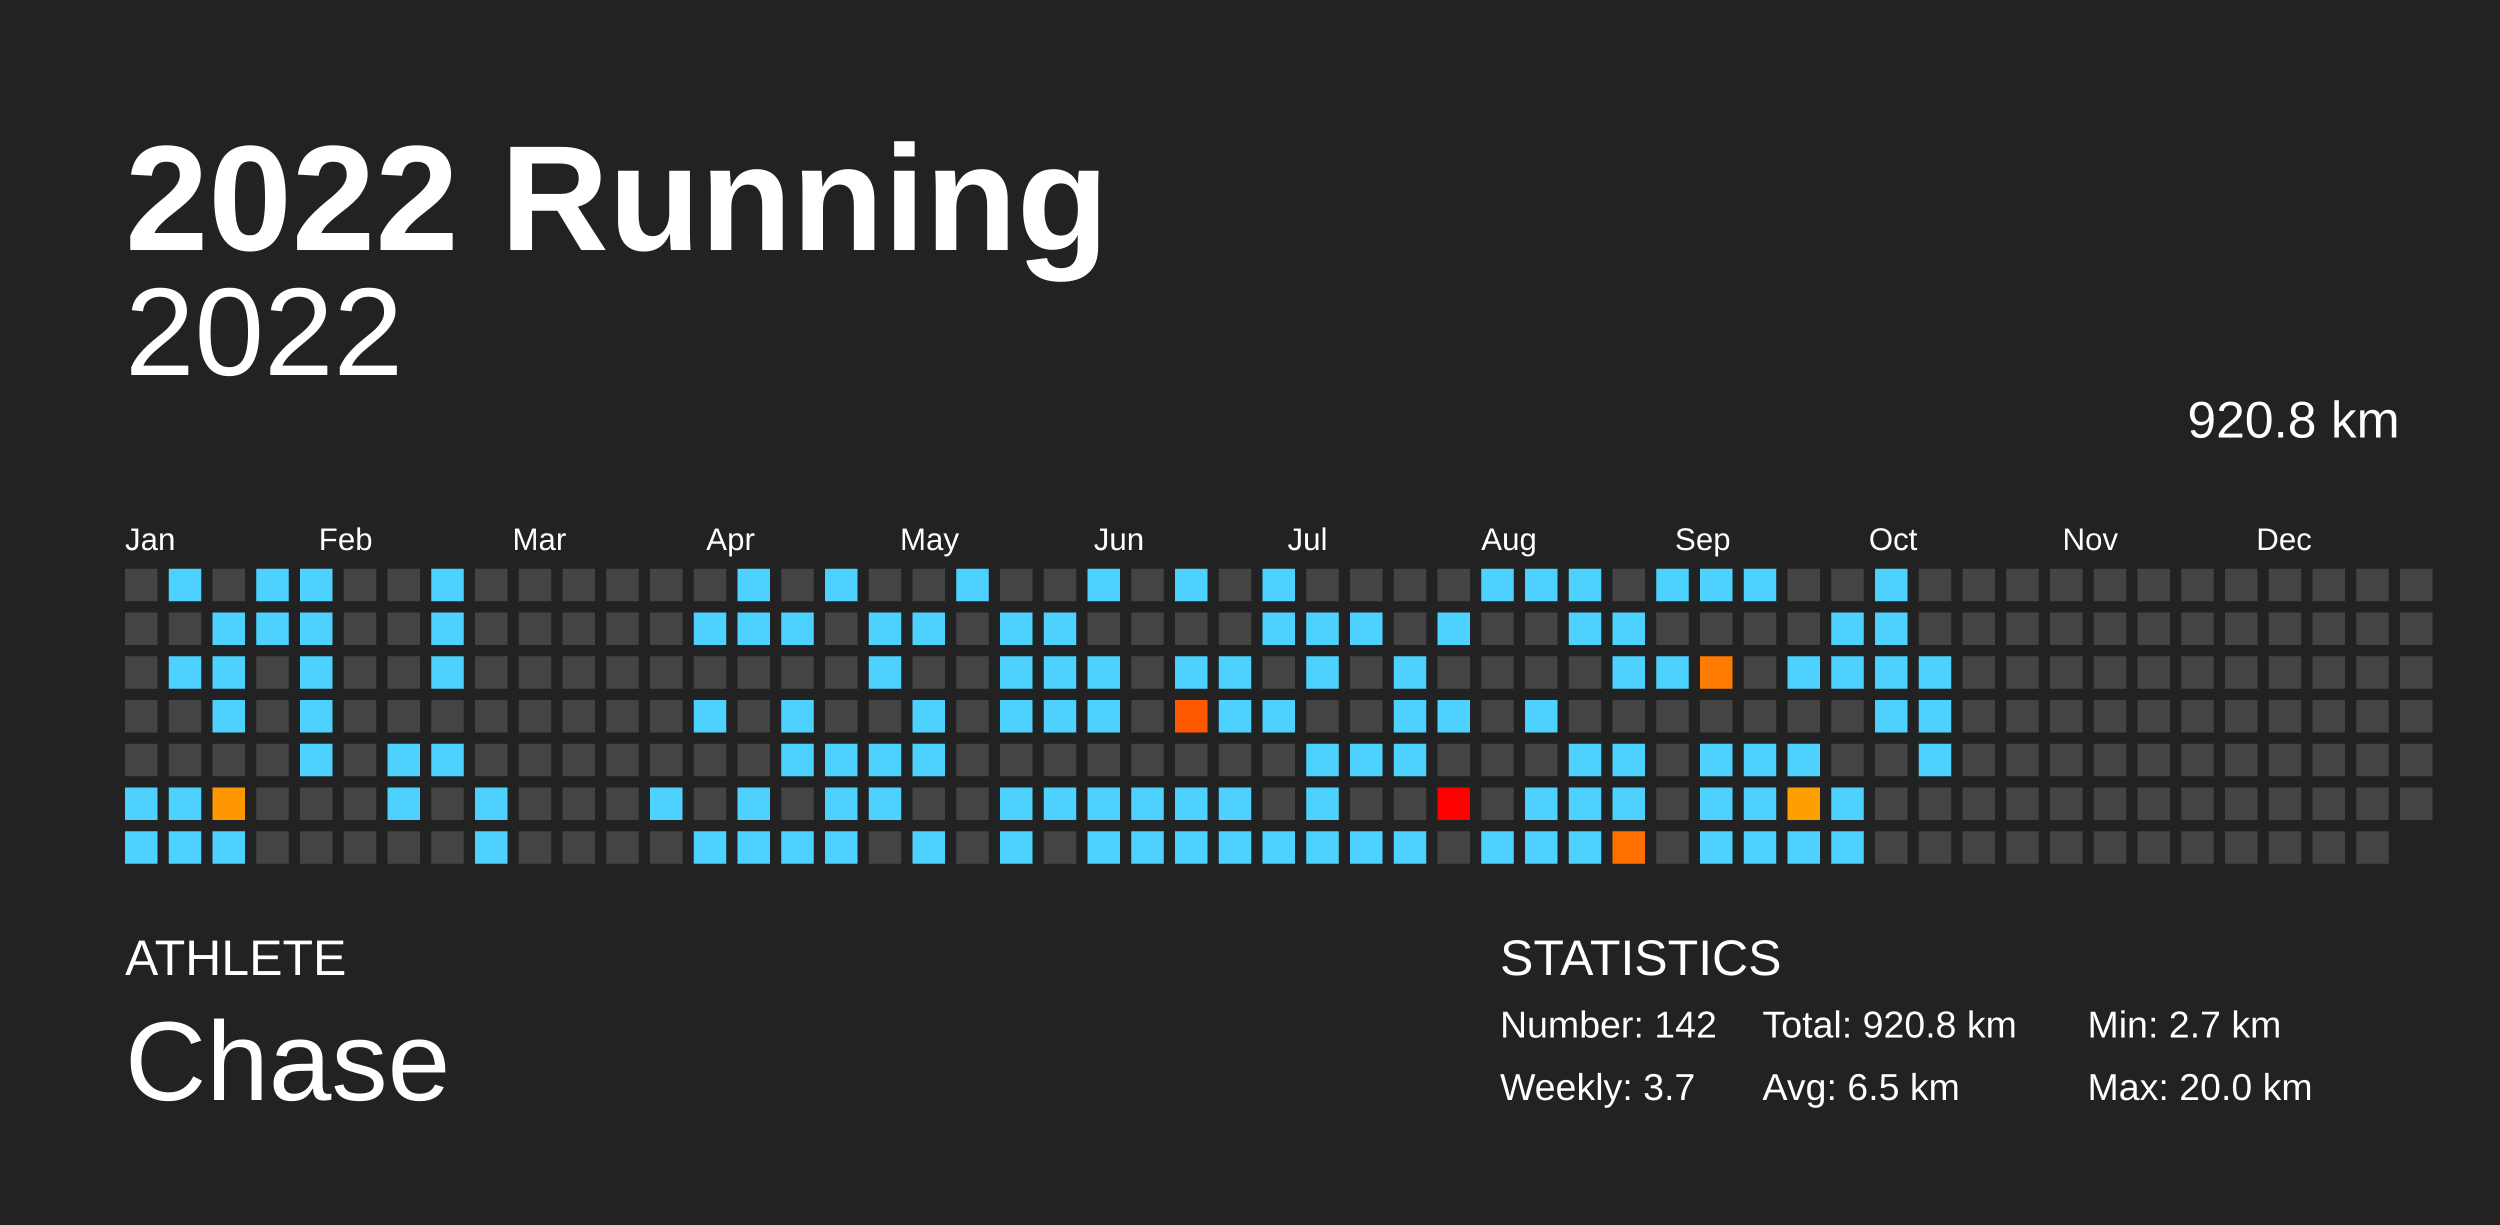
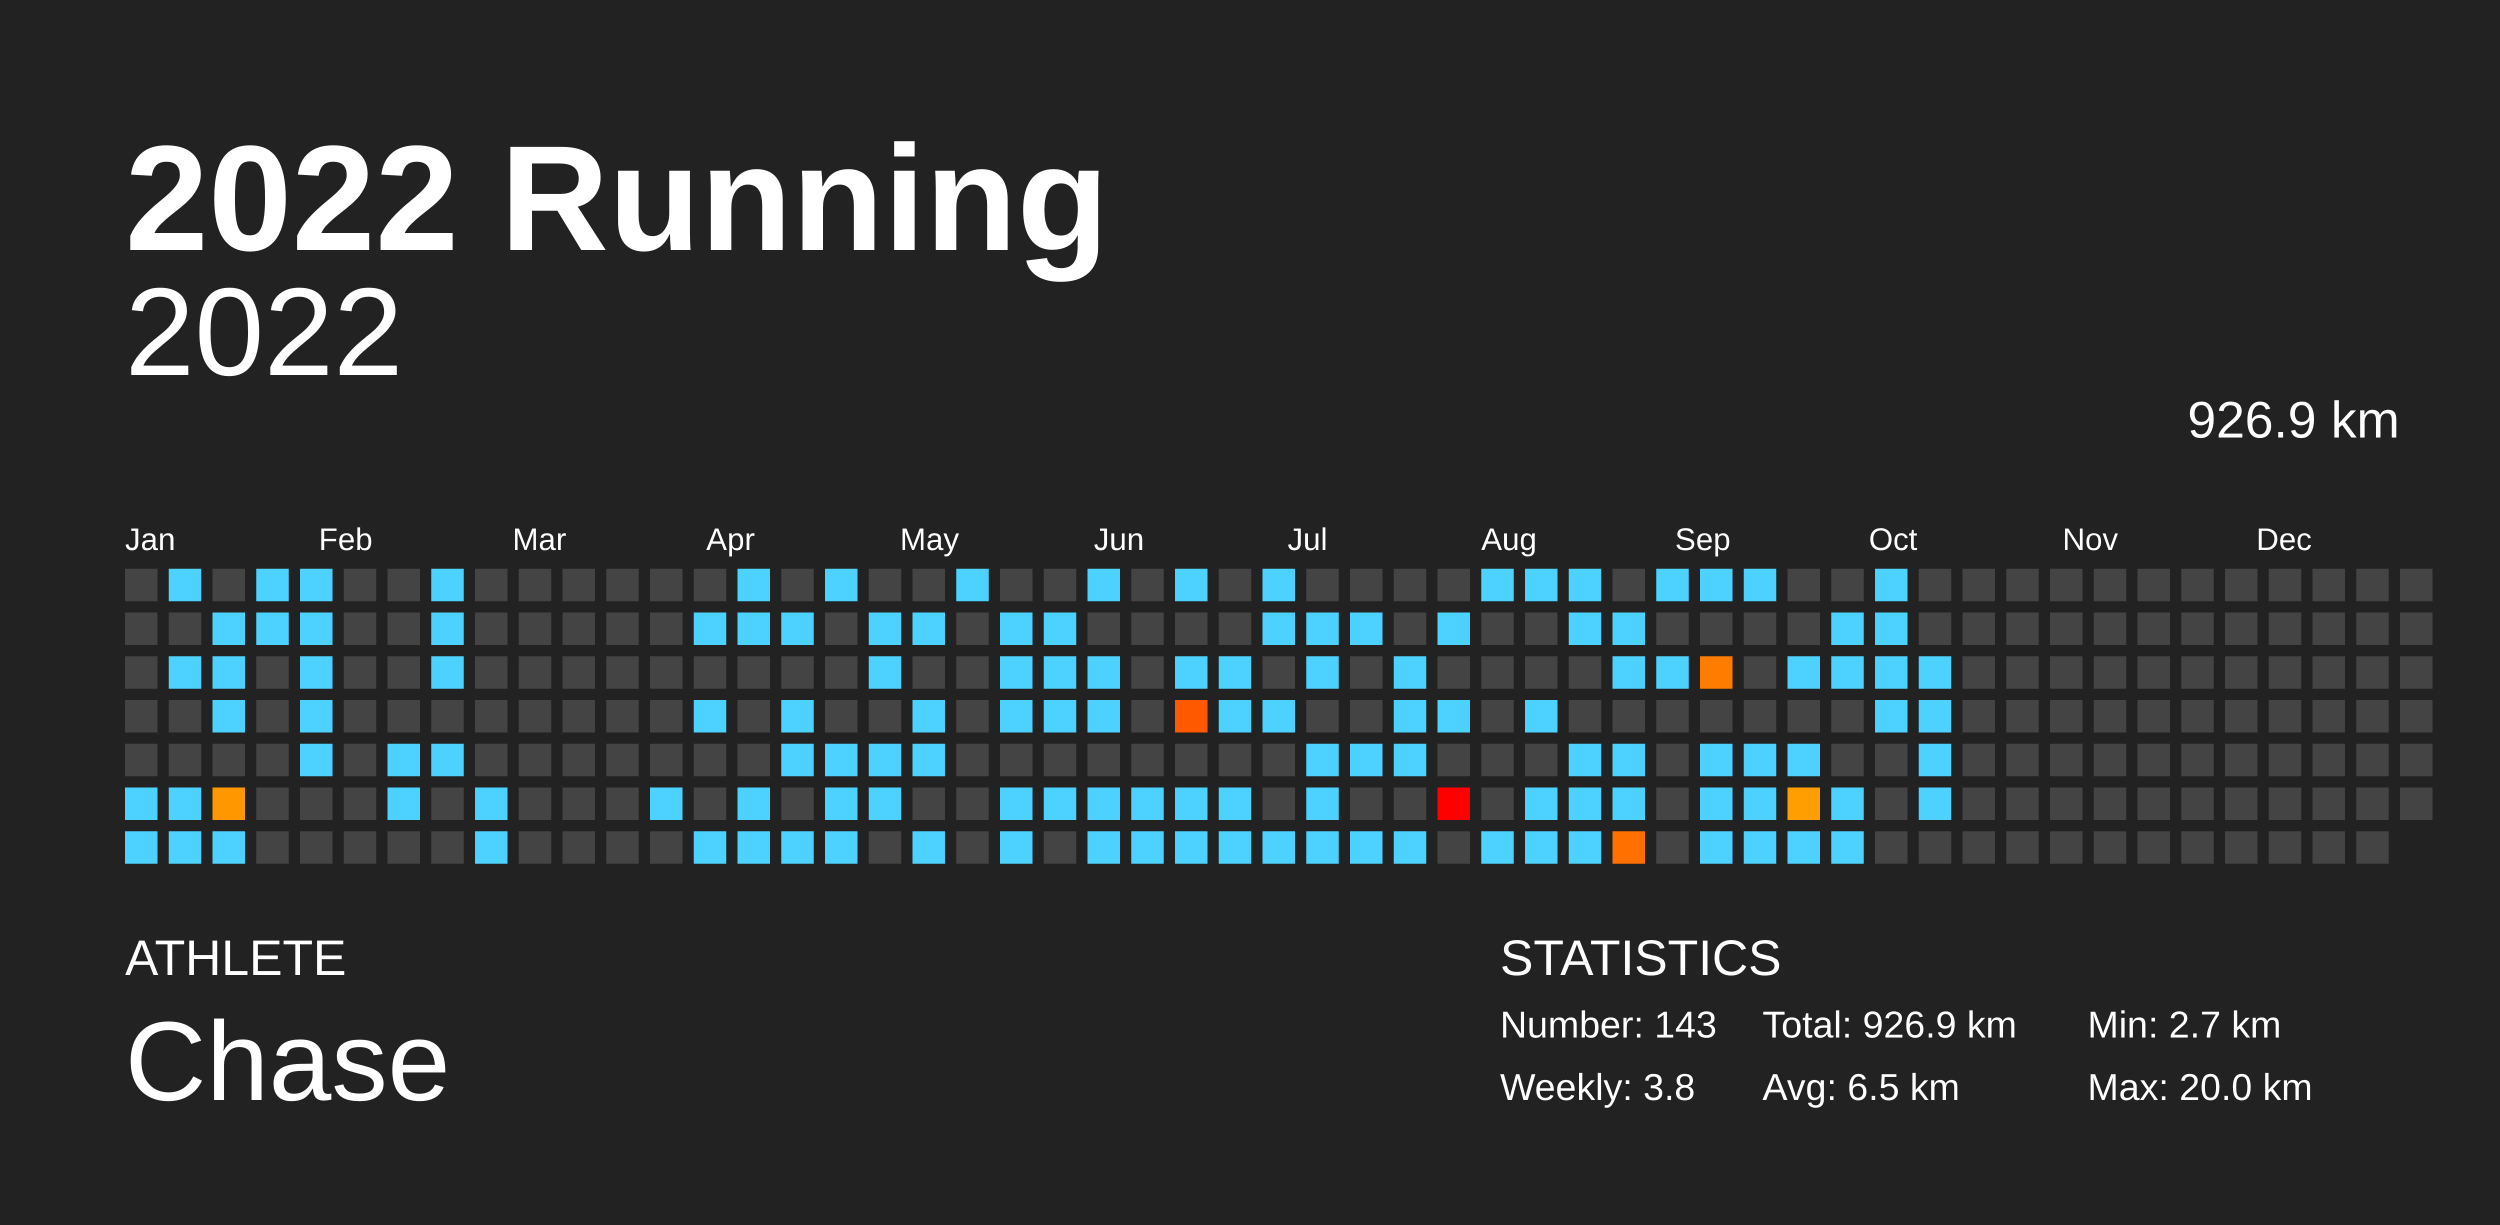
<svg xmlns="http://www.w3.org/2000/svg" baseProfile="full" height="98mm" version="1.1" viewBox="0,0,200,98" width="200mm">
  <defs />
  <rect fill="#222222" height="98" width="200" x="0" y="0" />
  <text fill="#FFFFFF" style="font-size:12px; font-family:Arial; font-weight:bold;" x="10" y="20">2022 Running</text>
  <text fill="#FFFFFF" style="font-size:4px; font-family:Arial" x="10" y="78">ATHLETE</text>
  <text fill="#FFFFFF" style="font-size:9px; font-family:Arial" x="10" y="88">Chase</text>
  <text fill="#FFFFFF" style="font-size:4px; font-family:Arial" x="120" y="78">STATISTICS</text>
-   <text fill="#FFFFFF" style="font-size:3px; font-family:Arial" x="120" y="83">Number: 142</text>
-   <text fill="#FFFFFF" style="font-size:3px; font-family:Arial" x="120" y="88">Weekly: 3.7</text>
-   <text fill="#FFFFFF" style="font-size:3px; font-family:Arial" x="141" y="83">Total: 920.8 km</text>
+   <text fill="#FFFFFF" style="font-size:3px; font-family:Arial" x="120" y="83">Number: 143</text>
+   <text fill="#FFFFFF" style="font-size:3px; font-family:Arial" x="120" y="88">Weekly: 3.8</text>
+   <text fill="#FFFFFF" style="font-size:3px; font-family:Arial" x="141" y="83">Total: 926.9 km</text>
  <text fill="#FFFFFF" style="font-size:3px; font-family:Arial" x="141" y="88">Avg: 6.5 km</text>
  <text fill="#FFFFFF" style="font-size:3px; font-family:Arial" x="167" y="83">Min: 2.7 km</text>
  <text fill="#FFFFFF" style="font-size:3px; font-family:Arial" x="167" y="88">Max: 20.0 km</text>
  <text alignment-baseline="hanging" fill="#FFFFFF" style="font-size:10.0px; font-family:Arial;" x="10" y="30">2022</text>
-   <text alignment-baseline="hanging" fill="#FFFFFF" style="font-size:4.125px; font-family:Arial;" x="175" y="35">920.8 km</text>
+   <text alignment-baseline="hanging" fill="#FFFFFF" style="font-size:4.125px; font-family:Arial;" x="175" y="35">926.9 km</text>
  <text fill="#FFFFFF" style="font-size:2.5px; font-family:Arial" x="10.0" y="44">Jan</text>
  <text fill="#FFFFFF" style="font-size:2.5px; font-family:Arial" x="25.5" y="44">Feb</text>
  <text fill="#FFFFFF" style="font-size:2.5px; font-family:Arial" x="41.0" y="44">Mar</text>
  <text fill="#FFFFFF" style="font-size:2.5px; font-family:Arial" x="56.5" y="44">Apr</text>
  <text fill="#FFFFFF" style="font-size:2.5px; font-family:Arial" x="72.0" y="44">May</text>
  <text fill="#FFFFFF" style="font-size:2.5px; font-family:Arial" x="87.5" y="44">Jun</text>
  <text fill="#FFFFFF" style="font-size:2.5px; font-family:Arial" x="103.0" y="44">Jul</text>
  <text fill="#FFFFFF" style="font-size:2.5px; font-family:Arial" x="118.5" y="44">Aug</text>
  <text fill="#FFFFFF" style="font-size:2.5px; font-family:Arial" x="134.0" y="44">Sep</text>
  <text fill="#FFFFFF" style="font-size:2.5px; font-family:Arial" x="149.5" y="44">Oct</text>
  <text fill="#FFFFFF" style="font-size:2.5px; font-family:Arial" x="165.0" y="44">Nov</text>
  <text fill="#FFFFFF" style="font-size:2.5px; font-family:Arial" x="180.5" y="44">Dec</text>
  <rect fill="#444444" height="2.6" width="2.6" x="10.0" y="45.5" />
  <rect fill="#444444" height="2.6" width="2.6" x="10.0" y="49.0" />
  <rect fill="#444444" height="2.6" width="2.6" x="10.0" y="52.5" />
  <rect fill="#444444" height="2.6" width="2.6" x="10.0" y="56.0" />
  <rect fill="#444444" height="2.6" width="2.6" x="10.0" y="59.5" />
  <rect fill="#4dd2ff" height="2.6" width="2.6" x="10.0" y="63.0" />
  <rect fill="#4dd2ff" height="2.6" width="2.6" x="10.0" y="66.5" />
  <rect fill="#4dd2ff" height="2.6" width="2.6" x="13.5" y="45.5" />
  <rect fill="#444444" height="2.6" width="2.6" x="13.5" y="49.0" />
  <rect fill="#4dd2ff" height="2.6" width="2.6" x="13.5" y="52.5" />
  <rect fill="#444444" height="2.6" width="2.6" x="13.5" y="56.0" />
  <rect fill="#444444" height="2.6" width="2.6" x="13.5" y="59.5" />
  <rect fill="#4dd2ff" height="2.6" width="2.6" x="13.5" y="63.0" />
  <rect fill="#4dd2ff" height="2.6" width="2.6" x="13.5" y="66.5" />
  <rect fill="#444444" height="2.6" width="2.6" x="17.0" y="45.5" />
  <rect fill="#4dd2ff" height="2.6" width="2.6" x="17.0" y="49.0" />
  <rect fill="#4dd2ff" height="2.6" width="2.6" x="17.0" y="52.5" />
  <rect fill="#4dd2ff" height="2.6" width="2.6" x="17.0" y="56.0" />
  <rect fill="#444444" height="2.6" width="2.6" x="17.0" y="59.5" />
  <rect fill="#ff9700" height="2.6" width="2.6" x="17.0" y="63.0" />
  <rect fill="#4dd2ff" height="2.6" width="2.6" x="17.0" y="66.5" />
  <rect fill="#4dd2ff" height="2.6" width="2.6" x="20.5" y="45.5" />
  <rect fill="#4dd2ff" height="2.6" width="2.6" x="20.5" y="49.0" />
  <rect fill="#444444" height="2.6" width="2.6" x="20.5" y="52.5" />
  <rect fill="#444444" height="2.6" width="2.6" x="20.5" y="56.0" />
  <rect fill="#444444" height="2.6" width="2.6" x="20.5" y="59.5" />
  <rect fill="#444444" height="2.6" width="2.6" x="20.5" y="63.0" />
  <rect fill="#444444" height="2.6" width="2.6" x="20.5" y="66.5" />
  <rect fill="#4dd2ff" height="2.6" width="2.6" x="24.0" y="45.5" />
  <rect fill="#4dd2ff" height="2.6" width="2.6" x="24.0" y="49.0" />
  <rect fill="#4dd2ff" height="2.6" width="2.6" x="24.0" y="52.5" />
  <rect fill="#4dd2ff" height="2.6" width="2.6" x="24.0" y="56.0" />
  <rect fill="#4dd2ff" height="2.6" width="2.6" x="24.0" y="59.5" />
  <rect fill="#444444" height="2.6" width="2.6" x="24.0" y="63.0" />
  <rect fill="#444444" height="2.6" width="2.6" x="24.0" y="66.5" />
  <rect fill="#444444" height="2.6" width="2.6" x="27.5" y="45.5" />
  <rect fill="#444444" height="2.6" width="2.6" x="27.5" y="49.0" />
  <rect fill="#444444" height="2.6" width="2.6" x="27.5" y="52.5" />
  <rect fill="#444444" height="2.6" width="2.6" x="27.5" y="56.0" />
  <rect fill="#444444" height="2.6" width="2.6" x="27.5" y="59.5" />
  <rect fill="#444444" height="2.6" width="2.6" x="27.5" y="63.0" />
  <rect fill="#444444" height="2.6" width="2.6" x="27.5" y="66.5" />
  <rect fill="#444444" height="2.6" width="2.6" x="31.0" y="45.5" />
  <rect fill="#444444" height="2.6" width="2.6" x="31.0" y="49.0" />
  <rect fill="#444444" height="2.6" width="2.6" x="31.0" y="52.5" />
  <rect fill="#444444" height="2.6" width="2.6" x="31.0" y="56.0" />
  <rect fill="#4dd2ff" height="2.6" width="2.6" x="31.0" y="59.5" />
  <rect fill="#4dd2ff" height="2.6" width="2.6" x="31.0" y="63.0" />
  <rect fill="#444444" height="2.6" width="2.6" x="31.0" y="66.5" />
  <rect fill="#4dd2ff" height="2.6" width="2.6" x="34.5" y="45.5" />
  <rect fill="#4dd2ff" height="2.6" width="2.6" x="34.5" y="49.0" />
  <rect fill="#4dd2ff" height="2.6" width="2.6" x="34.5" y="52.5" />
  <rect fill="#444444" height="2.6" width="2.6" x="34.5" y="56.0" />
  <rect fill="#4dd2ff" height="2.6" width="2.6" x="34.5" y="59.5" />
  <rect fill="#444444" height="2.6" width="2.6" x="34.5" y="63.0" />
  <rect fill="#444444" height="2.6" width="2.6" x="34.5" y="66.5" />
  <rect fill="#444444" height="2.6" width="2.6" x="38.0" y="45.5" />
  <rect fill="#444444" height="2.6" width="2.6" x="38.0" y="49.0" />
  <rect fill="#444444" height="2.6" width="2.6" x="38.0" y="52.5" />
  <rect fill="#444444" height="2.6" width="2.6" x="38.0" y="56.0" />
  <rect fill="#444444" height="2.6" width="2.6" x="38.0" y="59.5" />
  <rect fill="#4dd2ff" height="2.6" width="2.6" x="38.0" y="63.0" />
  <rect fill="#4dd2ff" height="2.6" width="2.6" x="38.0" y="66.5" />
  <rect fill="#444444" height="2.6" width="2.6" x="41.5" y="45.5" />
  <rect fill="#444444" height="2.6" width="2.6" x="41.5" y="49.0" />
  <rect fill="#444444" height="2.6" width="2.6" x="41.5" y="52.5" />
  <rect fill="#444444" height="2.6" width="2.6" x="41.5" y="56.0" />
  <rect fill="#444444" height="2.6" width="2.6" x="41.5" y="59.5" />
  <rect fill="#444444" height="2.6" width="2.6" x="41.5" y="63.0" />
  <rect fill="#444444" height="2.6" width="2.6" x="41.5" y="66.5" />
  <rect fill="#444444" height="2.6" width="2.6" x="45.0" y="45.5" />
  <rect fill="#444444" height="2.6" width="2.6" x="45.0" y="49.0" />
  <rect fill="#444444" height="2.6" width="2.6" x="45.0" y="52.5" />
  <rect fill="#444444" height="2.6" width="2.6" x="45.0" y="56.0" />
  <rect fill="#444444" height="2.6" width="2.6" x="45.0" y="59.5" />
  <rect fill="#444444" height="2.6" width="2.6" x="45.0" y="63.0" />
  <rect fill="#444444" height="2.6" width="2.6" x="45.0" y="66.5" />
  <rect fill="#444444" height="2.6" width="2.6" x="48.5" y="45.5" />
  <rect fill="#444444" height="2.6" width="2.6" x="48.5" y="49.0" />
  <rect fill="#444444" height="2.6" width="2.6" x="48.5" y="52.5" />
  <rect fill="#444444" height="2.6" width="2.6" x="48.5" y="56.0" />
  <rect fill="#444444" height="2.6" width="2.6" x="48.5" y="59.5" />
  <rect fill="#444444" height="2.6" width="2.6" x="48.5" y="63.0" />
  <rect fill="#444444" height="2.6" width="2.6" x="48.5" y="66.5" />
  <rect fill="#444444" height="2.6" width="2.6" x="52.0" y="45.5" />
  <rect fill="#444444" height="2.6" width="2.6" x="52.0" y="49.0" />
  <rect fill="#444444" height="2.6" width="2.6" x="52.0" y="52.5" />
  <rect fill="#444444" height="2.6" width="2.6" x="52.0" y="56.0" />
  <rect fill="#444444" height="2.6" width="2.6" x="52.0" y="59.5" />
  <rect fill="#4dd2ff" height="2.6" width="2.6" x="52.0" y="63.0" />
  <rect fill="#444444" height="2.6" width="2.6" x="52.0" y="66.5" />
  <rect fill="#444444" height="2.6" width="2.6" x="55.5" y="45.5" />
  <rect fill="#4dd2ff" height="2.6" width="2.6" x="55.5" y="49.0" />
  <rect fill="#444444" height="2.6" width="2.6" x="55.5" y="52.5" />
  <rect fill="#4dd2ff" height="2.6" width="2.6" x="55.5" y="56.0" />
  <rect fill="#444444" height="2.6" width="2.6" x="55.5" y="59.5" />
  <rect fill="#444444" height="2.6" width="2.6" x="55.5" y="63.0" />
  <rect fill="#4dd2ff" height="2.6" width="2.6" x="55.5" y="66.5" />
  <rect fill="#4dd2ff" height="2.6" width="2.6" x="59.0" y="45.5" />
  <rect fill="#4dd2ff" height="2.6" width="2.6" x="59.0" y="49.0" />
  <rect fill="#444444" height="2.6" width="2.6" x="59.0" y="52.5" />
  <rect fill="#444444" height="2.6" width="2.6" x="59.0" y="56.0" />
  <rect fill="#444444" height="2.6" width="2.6" x="59.0" y="59.5" />
  <rect fill="#4dd2ff" height="2.6" width="2.6" x="59.0" y="63.0" />
  <rect fill="#4dd2ff" height="2.6" width="2.6" x="59.0" y="66.5" />
  <rect fill="#444444" height="2.6" width="2.6" x="62.5" y="45.5" />
  <rect fill="#4dd2ff" height="2.6" width="2.6" x="62.5" y="49.0" />
  <rect fill="#444444" height="2.6" width="2.6" x="62.5" y="52.5" />
  <rect fill="#4dd2ff" height="2.6" width="2.6" x="62.5" y="56.0" />
  <rect fill="#4dd2ff" height="2.6" width="2.6" x="62.5" y="59.5" />
  <rect fill="#444444" height="2.6" width="2.6" x="62.5" y="63.0" />
  <rect fill="#4dd2ff" height="2.6" width="2.6" x="62.5" y="66.5" />
  <rect fill="#4dd2ff" height="2.6" width="2.6" x="66.0" y="45.5" />
  <rect fill="#444444" height="2.6" width="2.6" x="66.0" y="49.0" />
  <rect fill="#444444" height="2.6" width="2.6" x="66.0" y="52.5" />
  <rect fill="#444444" height="2.6" width="2.6" x="66.0" y="56.0" />
  <rect fill="#4dd2ff" height="2.6" width="2.6" x="66.0" y="59.5" />
  <rect fill="#4dd2ff" height="2.6" width="2.6" x="66.0" y="63.0" />
  <rect fill="#4dd2ff" height="2.6" width="2.6" x="66.0" y="66.5" />
  <rect fill="#444444" height="2.6" width="2.6" x="69.5" y="45.5" />
  <rect fill="#4dd2ff" height="2.6" width="2.6" x="69.5" y="49.0" />
  <rect fill="#4dd2ff" height="2.6" width="2.6" x="69.5" y="52.5" />
  <rect fill="#444444" height="2.6" width="2.6" x="69.5" y="56.0" />
  <rect fill="#4dd2ff" height="2.6" width="2.6" x="69.5" y="59.5" />
  <rect fill="#4dd2ff" height="2.6" width="2.6" x="69.5" y="63.0" />
  <rect fill="#444444" height="2.6" width="2.6" x="69.5" y="66.5" />
  <rect fill="#444444" height="2.6" width="2.6" x="73.0" y="45.5" />
  <rect fill="#4dd2ff" height="2.6" width="2.6" x="73.0" y="49.0" />
  <rect fill="#444444" height="2.6" width="2.6" x="73.0" y="52.5" />
  <rect fill="#4dd2ff" height="2.6" width="2.6" x="73.0" y="56.0" />
  <rect fill="#4dd2ff" height="2.6" width="2.6" x="73.0" y="59.5" />
  <rect fill="#444444" height="2.6" width="2.6" x="73.0" y="63.0" />
  <rect fill="#4dd2ff" height="2.6" width="2.6" x="73.0" y="66.5" />
  <rect fill="#4dd2ff" height="2.6" width="2.6" x="76.5" y="45.5" />
  <rect fill="#444444" height="2.6" width="2.6" x="76.5" y="49.0" />
  <rect fill="#444444" height="2.6" width="2.6" x="76.5" y="52.5" />
  <rect fill="#444444" height="2.6" width="2.6" x="76.5" y="56.0" />
  <rect fill="#444444" height="2.6" width="2.6" x="76.5" y="59.5" />
  <rect fill="#444444" height="2.6" width="2.6" x="76.5" y="63.0" />
  <rect fill="#444444" height="2.6" width="2.6" x="76.5" y="66.5" />
  <rect fill="#444444" height="2.6" width="2.6" x="80.0" y="45.5" />
  <rect fill="#4dd2ff" height="2.6" width="2.6" x="80.0" y="49.0" />
  <rect fill="#4dd2ff" height="2.6" width="2.6" x="80.0" y="52.5" />
  <rect fill="#4dd2ff" height="2.6" width="2.6" x="80.0" y="56.0" />
  <rect fill="#444444" height="2.6" width="2.6" x="80.0" y="59.5" />
  <rect fill="#4dd2ff" height="2.6" width="2.6" x="80.0" y="63.0" />
  <rect fill="#4dd2ff" height="2.6" width="2.6" x="80.0" y="66.5" />
  <rect fill="#444444" height="2.6" width="2.6" x="83.5" y="45.5" />
  <rect fill="#4dd2ff" height="2.6" width="2.6" x="83.5" y="49.0" />
  <rect fill="#4dd2ff" height="2.6" width="2.6" x="83.5" y="52.5" />
  <rect fill="#4dd2ff" height="2.6" width="2.6" x="83.5" y="56.0" />
  <rect fill="#444444" height="2.6" width="2.6" x="83.5" y="59.5" />
  <rect fill="#4dd2ff" height="2.6" width="2.6" x="83.5" y="63.0" />
  <rect fill="#444444" height="2.6" width="2.6" x="83.5" y="66.5" />
  <rect fill="#4dd2ff" height="2.6" width="2.6" x="87.0" y="45.5" />
  <rect fill="#444444" height="2.6" width="2.6" x="87.0" y="49.0" />
  <rect fill="#4dd2ff" height="2.6" width="2.6" x="87.0" y="52.5" />
  <rect fill="#4dd2ff" height="2.6" width="2.6" x="87.0" y="56.0" />
  <rect fill="#444444" height="2.6" width="2.6" x="87.0" y="59.5" />
  <rect fill="#4dd2ff" height="2.6" width="2.6" x="87.0" y="63.0" />
  <rect fill="#4dd2ff" height="2.6" width="2.6" x="87.0" y="66.5" />
  <rect fill="#444444" height="2.6" width="2.6" x="90.5" y="45.5" />
  <rect fill="#444444" height="2.6" width="2.6" x="90.5" y="49.0" />
  <rect fill="#444444" height="2.6" width="2.6" x="90.5" y="52.5" />
  <rect fill="#444444" height="2.6" width="2.6" x="90.5" y="56.0" />
  <rect fill="#444444" height="2.6" width="2.6" x="90.5" y="59.5" />
  <rect fill="#4dd2ff" height="2.6" width="2.6" x="90.5" y="63.0" />
  <rect fill="#4dd2ff" height="2.6" width="2.6" x="90.5" y="66.5" />
  <rect fill="#4dd2ff" height="2.6" width="2.6" x="94.0" y="45.5" />
  <rect fill="#444444" height="2.6" width="2.6" x="94.0" y="49.0" />
  <rect fill="#4dd2ff" height="2.6" width="2.6" x="94.0" y="52.5" />
  <rect fill="#ff5900" height="2.6" width="2.6" x="94.0" y="56.0" />
  <rect fill="#444444" height="2.6" width="2.6" x="94.0" y="59.5" />
  <rect fill="#4dd2ff" height="2.6" width="2.6" x="94.0" y="63.0" />
  <rect fill="#4dd2ff" height="2.6" width="2.6" x="94.0" y="66.5" />
  <rect fill="#444444" height="2.6" width="2.6" x="97.5" y="45.5" />
  <rect fill="#444444" height="2.6" width="2.6" x="97.5" y="49.0" />
  <rect fill="#4dd2ff" height="2.6" width="2.6" x="97.5" y="52.5" />
  <rect fill="#4dd2ff" height="2.6" width="2.6" x="97.5" y="56.0" />
  <rect fill="#444444" height="2.6" width="2.6" x="97.5" y="59.5" />
  <rect fill="#4dd2ff" height="2.6" width="2.6" x="97.5" y="63.0" />
  <rect fill="#4dd2ff" height="2.6" width="2.6" x="97.5" y="66.5" />
  <rect fill="#4dd2ff" height="2.6" width="2.6" x="101.0" y="45.5" />
  <rect fill="#4dd2ff" height="2.6" width="2.6" x="101.0" y="49.0" />
  <rect fill="#444444" height="2.6" width="2.6" x="101.0" y="52.5" />
  <rect fill="#4dd2ff" height="2.6" width="2.6" x="101.0" y="56.0" />
  <rect fill="#444444" height="2.6" width="2.6" x="101.0" y="59.5" />
  <rect fill="#444444" height="2.6" width="2.6" x="101.0" y="63.0" />
  <rect fill="#4dd2ff" height="2.6" width="2.6" x="101.0" y="66.5" />
  <rect fill="#444444" height="2.6" width="2.6" x="104.5" y="45.5" />
  <rect fill="#4dd2ff" height="2.6" width="2.6" x="104.5" y="49.0" />
  <rect fill="#4dd2ff" height="2.6" width="2.6" x="104.5" y="52.5" />
  <rect fill="#444444" height="2.6" width="2.6" x="104.5" y="56.0" />
  <rect fill="#4dd2ff" height="2.6" width="2.6" x="104.5" y="59.5" />
  <rect fill="#4dd2ff" height="2.6" width="2.6" x="104.5" y="63.0" />
  <rect fill="#4dd2ff" height="2.6" width="2.6" x="104.5" y="66.5" />
  <rect fill="#444444" height="2.6" width="2.6" x="108.0" y="45.5" />
  <rect fill="#4dd2ff" height="2.6" width="2.6" x="108.0" y="49.0" />
  <rect fill="#444444" height="2.6" width="2.6" x="108.0" y="52.5" />
  <rect fill="#444444" height="2.6" width="2.6" x="108.0" y="56.0" />
  <rect fill="#4dd2ff" height="2.6" width="2.6" x="108.0" y="59.5" />
  <rect fill="#444444" height="2.6" width="2.6" x="108.0" y="63.0" />
  <rect fill="#4dd2ff" height="2.6" width="2.6" x="108.0" y="66.5" />
  <rect fill="#444444" height="2.6" width="2.6" x="111.5" y="45.5" />
  <rect fill="#444444" height="2.6" width="2.6" x="111.5" y="49.0" />
  <rect fill="#4dd2ff" height="2.6" width="2.6" x="111.5" y="52.5" />
  <rect fill="#4dd2ff" height="2.6" width="2.6" x="111.5" y="56.0" />
  <rect fill="#4dd2ff" height="2.6" width="2.6" x="111.5" y="59.5" />
  <rect fill="#444444" height="2.6" width="2.6" x="111.5" y="63.0" />
  <rect fill="#4dd2ff" height="2.6" width="2.6" x="111.5" y="66.5" />
  <rect fill="#444444" height="2.6" width="2.6" x="115.0" y="45.5" />
  <rect fill="#4dd2ff" height="2.6" width="2.6" x="115.0" y="49.0" />
  <rect fill="#444444" height="2.6" width="2.6" x="115.0" y="52.5" />
  <rect fill="#4dd2ff" height="2.6" width="2.6" x="115.0" y="56.0" />
  <rect fill="#444444" height="2.6" width="2.6" x="115.0" y="59.5" />
  <rect fill="red" height="2.6" width="2.6" x="115.0" y="63.0" />
  <rect fill="#444444" height="2.6" width="2.6" x="115.0" y="66.5" />
  <rect fill="#4dd2ff" height="2.6" width="2.6" x="118.5" y="45.5" />
  <rect fill="#444444" height="2.6" width="2.6" x="118.5" y="49.0" />
  <rect fill="#444444" height="2.6" width="2.6" x="118.5" y="52.5" />
  <rect fill="#444444" height="2.6" width="2.6" x="118.5" y="56.0" />
  <rect fill="#444444" height="2.6" width="2.6" x="118.5" y="59.5" />
  <rect fill="#444444" height="2.6" width="2.6" x="118.5" y="63.0" />
  <rect fill="#4dd2ff" height="2.6" width="2.6" x="118.5" y="66.5" />
  <rect fill="#4dd2ff" height="2.6" width="2.6" x="122.0" y="45.5" />
  <rect fill="#444444" height="2.6" width="2.6" x="122.0" y="49.0" />
  <rect fill="#444444" height="2.6" width="2.6" x="122.0" y="52.5" />
  <rect fill="#4dd2ff" height="2.6" width="2.6" x="122.0" y="56.0" />
  <rect fill="#444444" height="2.6" width="2.6" x="122.0" y="59.5" />
  <rect fill="#4dd2ff" height="2.6" width="2.6" x="122.0" y="63.0" />
  <rect fill="#4dd2ff" height="2.6" width="2.6" x="122.0" y="66.5" />
  <rect fill="#4dd2ff" height="2.6" width="2.6" x="125.5" y="45.5" />
  <rect fill="#4dd2ff" height="2.6" width="2.6" x="125.5" y="49.0" />
  <rect fill="#444444" height="2.6" width="2.6" x="125.5" y="52.5" />
  <rect fill="#444444" height="2.6" width="2.6" x="125.5" y="56.0" />
  <rect fill="#4dd2ff" height="2.6" width="2.6" x="125.5" y="59.5" />
  <rect fill="#4dd2ff" height="2.6" width="2.6" x="125.5" y="63.0" />
  <rect fill="#4dd2ff" height="2.6" width="2.6" x="125.5" y="66.5" />
  <rect fill="#444444" height="2.6" width="2.6" x="129.0" y="45.5" />
  <rect fill="#4dd2ff" height="2.6" width="2.6" x="129.0" y="49.0" />
  <rect fill="#4dd2ff" height="2.6" width="2.6" x="129.0" y="52.5" />
  <rect fill="#444444" height="2.6" width="2.6" x="129.0" y="56.0" />
  <rect fill="#4dd2ff" height="2.6" width="2.6" x="129.0" y="59.5" />
  <rect fill="#4dd2ff" height="2.6" width="2.6" x="129.0" y="63.0" />
  <rect fill="#ff7000" height="2.6" width="2.6" x="129.0" y="66.5" />
  <rect fill="#4dd2ff" height="2.6" width="2.6" x="132.5" y="45.5" />
  <rect fill="#444444" height="2.6" width="2.6" x="132.5" y="49.0" />
  <rect fill="#4dd2ff" height="2.6" width="2.6" x="132.5" y="52.5" />
  <rect fill="#444444" height="2.6" width="2.6" x="132.5" y="56.0" />
  <rect fill="#444444" height="2.6" width="2.6" x="132.5" y="59.5" />
  <rect fill="#444444" height="2.6" width="2.6" x="132.5" y="63.0" />
  <rect fill="#444444" height="2.6" width="2.6" x="132.5" y="66.5" />
  <rect fill="#4dd2ff" height="2.6" width="2.6" x="136.0" y="45.5" />
  <rect fill="#444444" height="2.6" width="2.6" x="136.0" y="49.0" />
  <rect fill="#ff7c00" height="2.6" width="2.6" x="136.0" y="52.5" />
  <rect fill="#444444" height="2.6" width="2.6" x="136.0" y="56.0" />
  <rect fill="#4dd2ff" height="2.6" width="2.6" x="136.0" y="59.5" />
  <rect fill="#4dd2ff" height="2.6" width="2.6" x="136.0" y="63.0" />
  <rect fill="#4dd2ff" height="2.6" width="2.6" x="136.0" y="66.5" />
  <rect fill="#4dd2ff" height="2.6" width="2.6" x="139.5" y="45.5" />
  <rect fill="#444444" height="2.6" width="2.6" x="139.5" y="49.0" />
  <rect fill="#444444" height="2.6" width="2.6" x="139.5" y="52.5" />
  <rect fill="#444444" height="2.6" width="2.6" x="139.5" y="56.0" />
  <rect fill="#4dd2ff" height="2.6" width="2.6" x="139.5" y="59.5" />
  <rect fill="#4dd2ff" height="2.6" width="2.6" x="139.5" y="63.0" />
  <rect fill="#4dd2ff" height="2.6" width="2.6" x="139.5" y="66.5" />
  <rect fill="#444444" height="2.6" width="2.6" x="143.0" y="45.5" />
  <rect fill="#444444" height="2.6" width="2.6" x="143.0" y="49.0" />
  <rect fill="#4dd2ff" height="2.6" width="2.6" x="143.0" y="52.5" />
  <rect fill="#444444" height="2.6" width="2.6" x="143.0" y="56.0" />
  <rect fill="#4dd2ff" height="2.6" width="2.6" x="143.0" y="59.5" />
  <rect fill="#ff9e00" height="2.6" width="2.6" x="143.0" y="63.0" />
  <rect fill="#4dd2ff" height="2.6" width="2.6" x="143.0" y="66.5" />
  <rect fill="#444444" height="2.6" width="2.6" x="146.5" y="45.5" />
  <rect fill="#4dd2ff" height="2.6" width="2.6" x="146.5" y="49.0" />
  <rect fill="#4dd2ff" height="2.6" width="2.6" x="146.5" y="52.5" />
  <rect fill="#444444" height="2.6" width="2.6" x="146.5" y="56.0" />
  <rect fill="#444444" height="2.6" width="2.6" x="146.5" y="59.5" />
  <rect fill="#4dd2ff" height="2.6" width="2.6" x="146.5" y="63.0" />
  <rect fill="#4dd2ff" height="2.6" width="2.6" x="146.5" y="66.5" />
  <rect fill="#4dd2ff" height="2.6" width="2.6" x="150.0" y="45.5" />
  <rect fill="#4dd2ff" height="2.6" width="2.6" x="150.0" y="49.0" />
  <rect fill="#4dd2ff" height="2.6" width="2.6" x="150.0" y="52.5" />
  <rect fill="#4dd2ff" height="2.6" width="2.6" x="150.0" y="56.0" />
  <rect fill="#444444" height="2.6" width="2.6" x="150.0" y="59.5" />
  <rect fill="#444444" height="2.6" width="2.6" x="150.0" y="63.0" />
  <rect fill="#444444" height="2.6" width="2.6" x="150.0" y="66.5" />
  <rect fill="#444444" height="2.6" width="2.6" x="153.5" y="45.5" />
  <rect fill="#444444" height="2.6" width="2.6" x="153.5" y="49.0" />
  <rect fill="#4dd2ff" height="2.6" width="2.6" x="153.5" y="52.5" />
  <rect fill="#4dd2ff" height="2.6" width="2.6" x="153.5" y="56.0" />
  <rect fill="#4dd2ff" height="2.6" width="2.6" x="153.5" y="59.5" />
-   <rect fill="#444444" height="2.6" width="2.6" x="153.5" y="63.0" />
+   <rect fill="#4dd2ff" height="2.6" width="2.6" x="153.5" y="63.0" />
  <rect fill="#444444" height="2.6" width="2.6" x="153.5" y="66.5" />
  <rect fill="#444444" height="2.6" width="2.6" x="157.0" y="45.5" />
  <rect fill="#444444" height="2.6" width="2.6" x="157.0" y="49.0" />
  <rect fill="#444444" height="2.6" width="2.6" x="157.0" y="52.5" />
  <rect fill="#444444" height="2.6" width="2.6" x="157.0" y="56.0" />
  <rect fill="#444444" height="2.6" width="2.6" x="157.0" y="59.5" />
  <rect fill="#444444" height="2.6" width="2.6" x="157.0" y="63.0" />
  <rect fill="#444444" height="2.6" width="2.6" x="157.0" y="66.5" />
  <rect fill="#444444" height="2.6" width="2.6" x="160.5" y="45.5" />
  <rect fill="#444444" height="2.6" width="2.6" x="160.5" y="49.0" />
  <rect fill="#444444" height="2.6" width="2.6" x="160.5" y="52.5" />
  <rect fill="#444444" height="2.6" width="2.6" x="160.5" y="56.0" />
  <rect fill="#444444" height="2.6" width="2.6" x="160.5" y="59.5" />
  <rect fill="#444444" height="2.6" width="2.6" x="160.5" y="63.0" />
  <rect fill="#444444" height="2.6" width="2.6" x="160.5" y="66.5" />
  <rect fill="#444444" height="2.6" width="2.6" x="164.0" y="45.5" />
  <rect fill="#444444" height="2.6" width="2.6" x="164.0" y="49.0" />
  <rect fill="#444444" height="2.6" width="2.6" x="164.0" y="52.5" />
  <rect fill="#444444" height="2.6" width="2.6" x="164.0" y="56.0" />
  <rect fill="#444444" height="2.6" width="2.6" x="164.0" y="59.5" />
  <rect fill="#444444" height="2.6" width="2.6" x="164.0" y="63.0" />
  <rect fill="#444444" height="2.6" width="2.6" x="164.0" y="66.5" />
  <rect fill="#444444" height="2.6" width="2.6" x="167.5" y="45.5" />
  <rect fill="#444444" height="2.6" width="2.6" x="167.5" y="49.0" />
  <rect fill="#444444" height="2.6" width="2.6" x="167.5" y="52.5" />
  <rect fill="#444444" height="2.6" width="2.6" x="167.5" y="56.0" />
  <rect fill="#444444" height="2.6" width="2.6" x="167.5" y="59.5" />
  <rect fill="#444444" height="2.6" width="2.6" x="167.5" y="63.0" />
  <rect fill="#444444" height="2.6" width="2.6" x="167.5" y="66.5" />
  <rect fill="#444444" height="2.6" width="2.6" x="171.0" y="45.5" />
  <rect fill="#444444" height="2.6" width="2.6" x="171.0" y="49.0" />
  <rect fill="#444444" height="2.6" width="2.6" x="171.0" y="52.5" />
  <rect fill="#444444" height="2.6" width="2.6" x="171.0" y="56.0" />
  <rect fill="#444444" height="2.6" width="2.6" x="171.0" y="59.5" />
  <rect fill="#444444" height="2.6" width="2.6" x="171.0" y="63.0" />
  <rect fill="#444444" height="2.6" width="2.6" x="171.0" y="66.5" />
  <rect fill="#444444" height="2.6" width="2.6" x="174.5" y="45.5" />
  <rect fill="#444444" height="2.6" width="2.6" x="174.5" y="49.0" />
  <rect fill="#444444" height="2.6" width="2.6" x="174.5" y="52.5" />
  <rect fill="#444444" height="2.6" width="2.6" x="174.5" y="56.0" />
  <rect fill="#444444" height="2.6" width="2.6" x="174.5" y="59.5" />
  <rect fill="#444444" height="2.6" width="2.6" x="174.5" y="63.0" />
  <rect fill="#444444" height="2.6" width="2.6" x="174.5" y="66.5" />
  <rect fill="#444444" height="2.6" width="2.6" x="178.0" y="45.5" />
  <rect fill="#444444" height="2.6" width="2.6" x="178.0" y="49.0" />
  <rect fill="#444444" height="2.6" width="2.6" x="178.0" y="52.5" />
  <rect fill="#444444" height="2.6" width="2.6" x="178.0" y="56.0" />
  <rect fill="#444444" height="2.6" width="2.6" x="178.0" y="59.5" />
  <rect fill="#444444" height="2.6" width="2.6" x="178.0" y="63.0" />
  <rect fill="#444444" height="2.6" width="2.6" x="178.0" y="66.5" />
  <rect fill="#444444" height="2.6" width="2.6" x="181.5" y="45.5" />
  <rect fill="#444444" height="2.6" width="2.6" x="181.5" y="49.0" />
  <rect fill="#444444" height="2.6" width="2.6" x="181.5" y="52.5" />
  <rect fill="#444444" height="2.6" width="2.6" x="181.5" y="56.0" />
  <rect fill="#444444" height="2.6" width="2.6" x="181.5" y="59.5" />
  <rect fill="#444444" height="2.6" width="2.6" x="181.5" y="63.0" />
  <rect fill="#444444" height="2.6" width="2.6" x="181.5" y="66.5" />
  <rect fill="#444444" height="2.6" width="2.6" x="185.0" y="45.5" />
  <rect fill="#444444" height="2.6" width="2.6" x="185.0" y="49.0" />
  <rect fill="#444444" height="2.6" width="2.6" x="185.0" y="52.5" />
  <rect fill="#444444" height="2.6" width="2.6" x="185.0" y="56.0" />
  <rect fill="#444444" height="2.6" width="2.6" x="185.0" y="59.5" />
  <rect fill="#444444" height="2.6" width="2.6" x="185.0" y="63.0" />
  <rect fill="#444444" height="2.6" width="2.6" x="185.0" y="66.5" />
  <rect fill="#444444" height="2.6" width="2.6" x="188.5" y="45.5" />
  <rect fill="#444444" height="2.6" width="2.6" x="188.5" y="49.0" />
  <rect fill="#444444" height="2.6" width="2.6" x="188.5" y="52.5" />
  <rect fill="#444444" height="2.6" width="2.6" x="188.5" y="56.0" />
  <rect fill="#444444" height="2.6" width="2.6" x="188.5" y="59.5" />
  <rect fill="#444444" height="2.6" width="2.6" x="188.5" y="63.0" />
  <rect fill="#444444" height="2.6" width="2.6" x="188.5" y="66.5" />
  <rect fill="#444444" height="2.6" width="2.6" x="192.0" y="45.5" />
  <rect fill="#444444" height="2.6" width="2.6" x="192.0" y="49.0" />
  <rect fill="#444444" height="2.6" width="2.6" x="192.0" y="52.5" />
  <rect fill="#444444" height="2.6" width="2.6" x="192.0" y="56.0" />
  <rect fill="#444444" height="2.6" width="2.6" x="192.0" y="59.5" />
  <rect fill="#444444" height="2.6" width="2.6" x="192.0" y="63.0" />
</svg>
